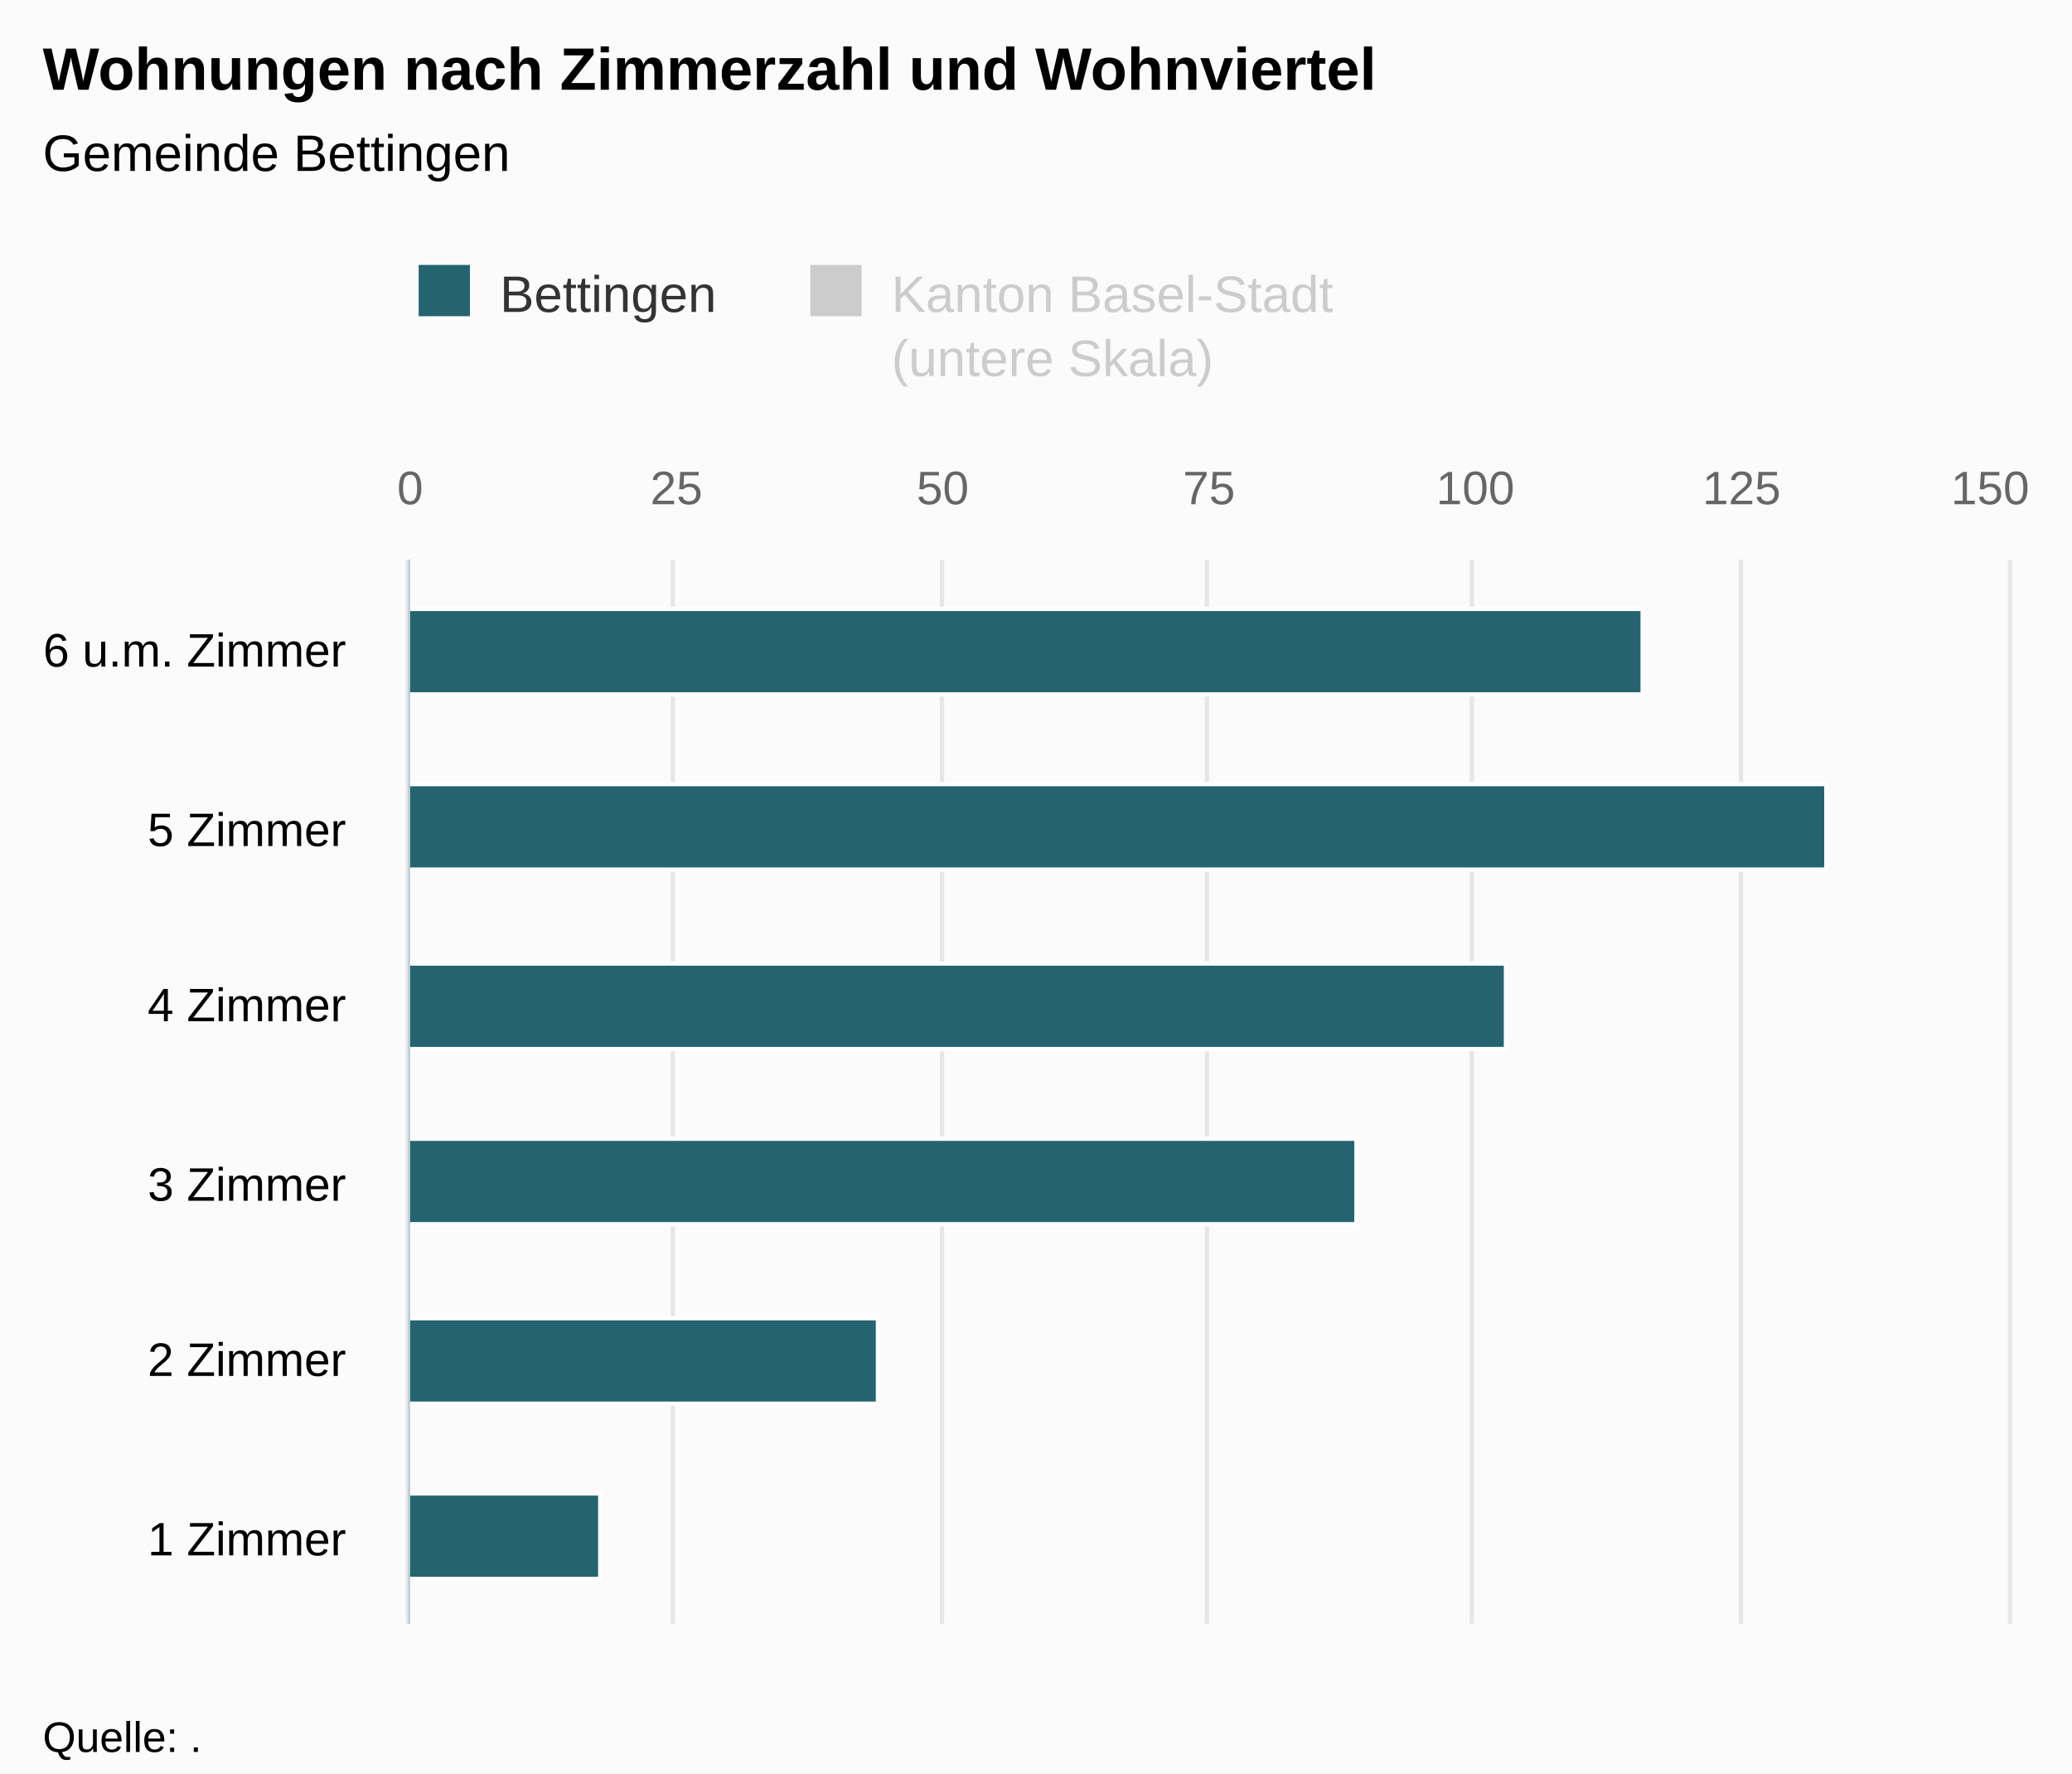
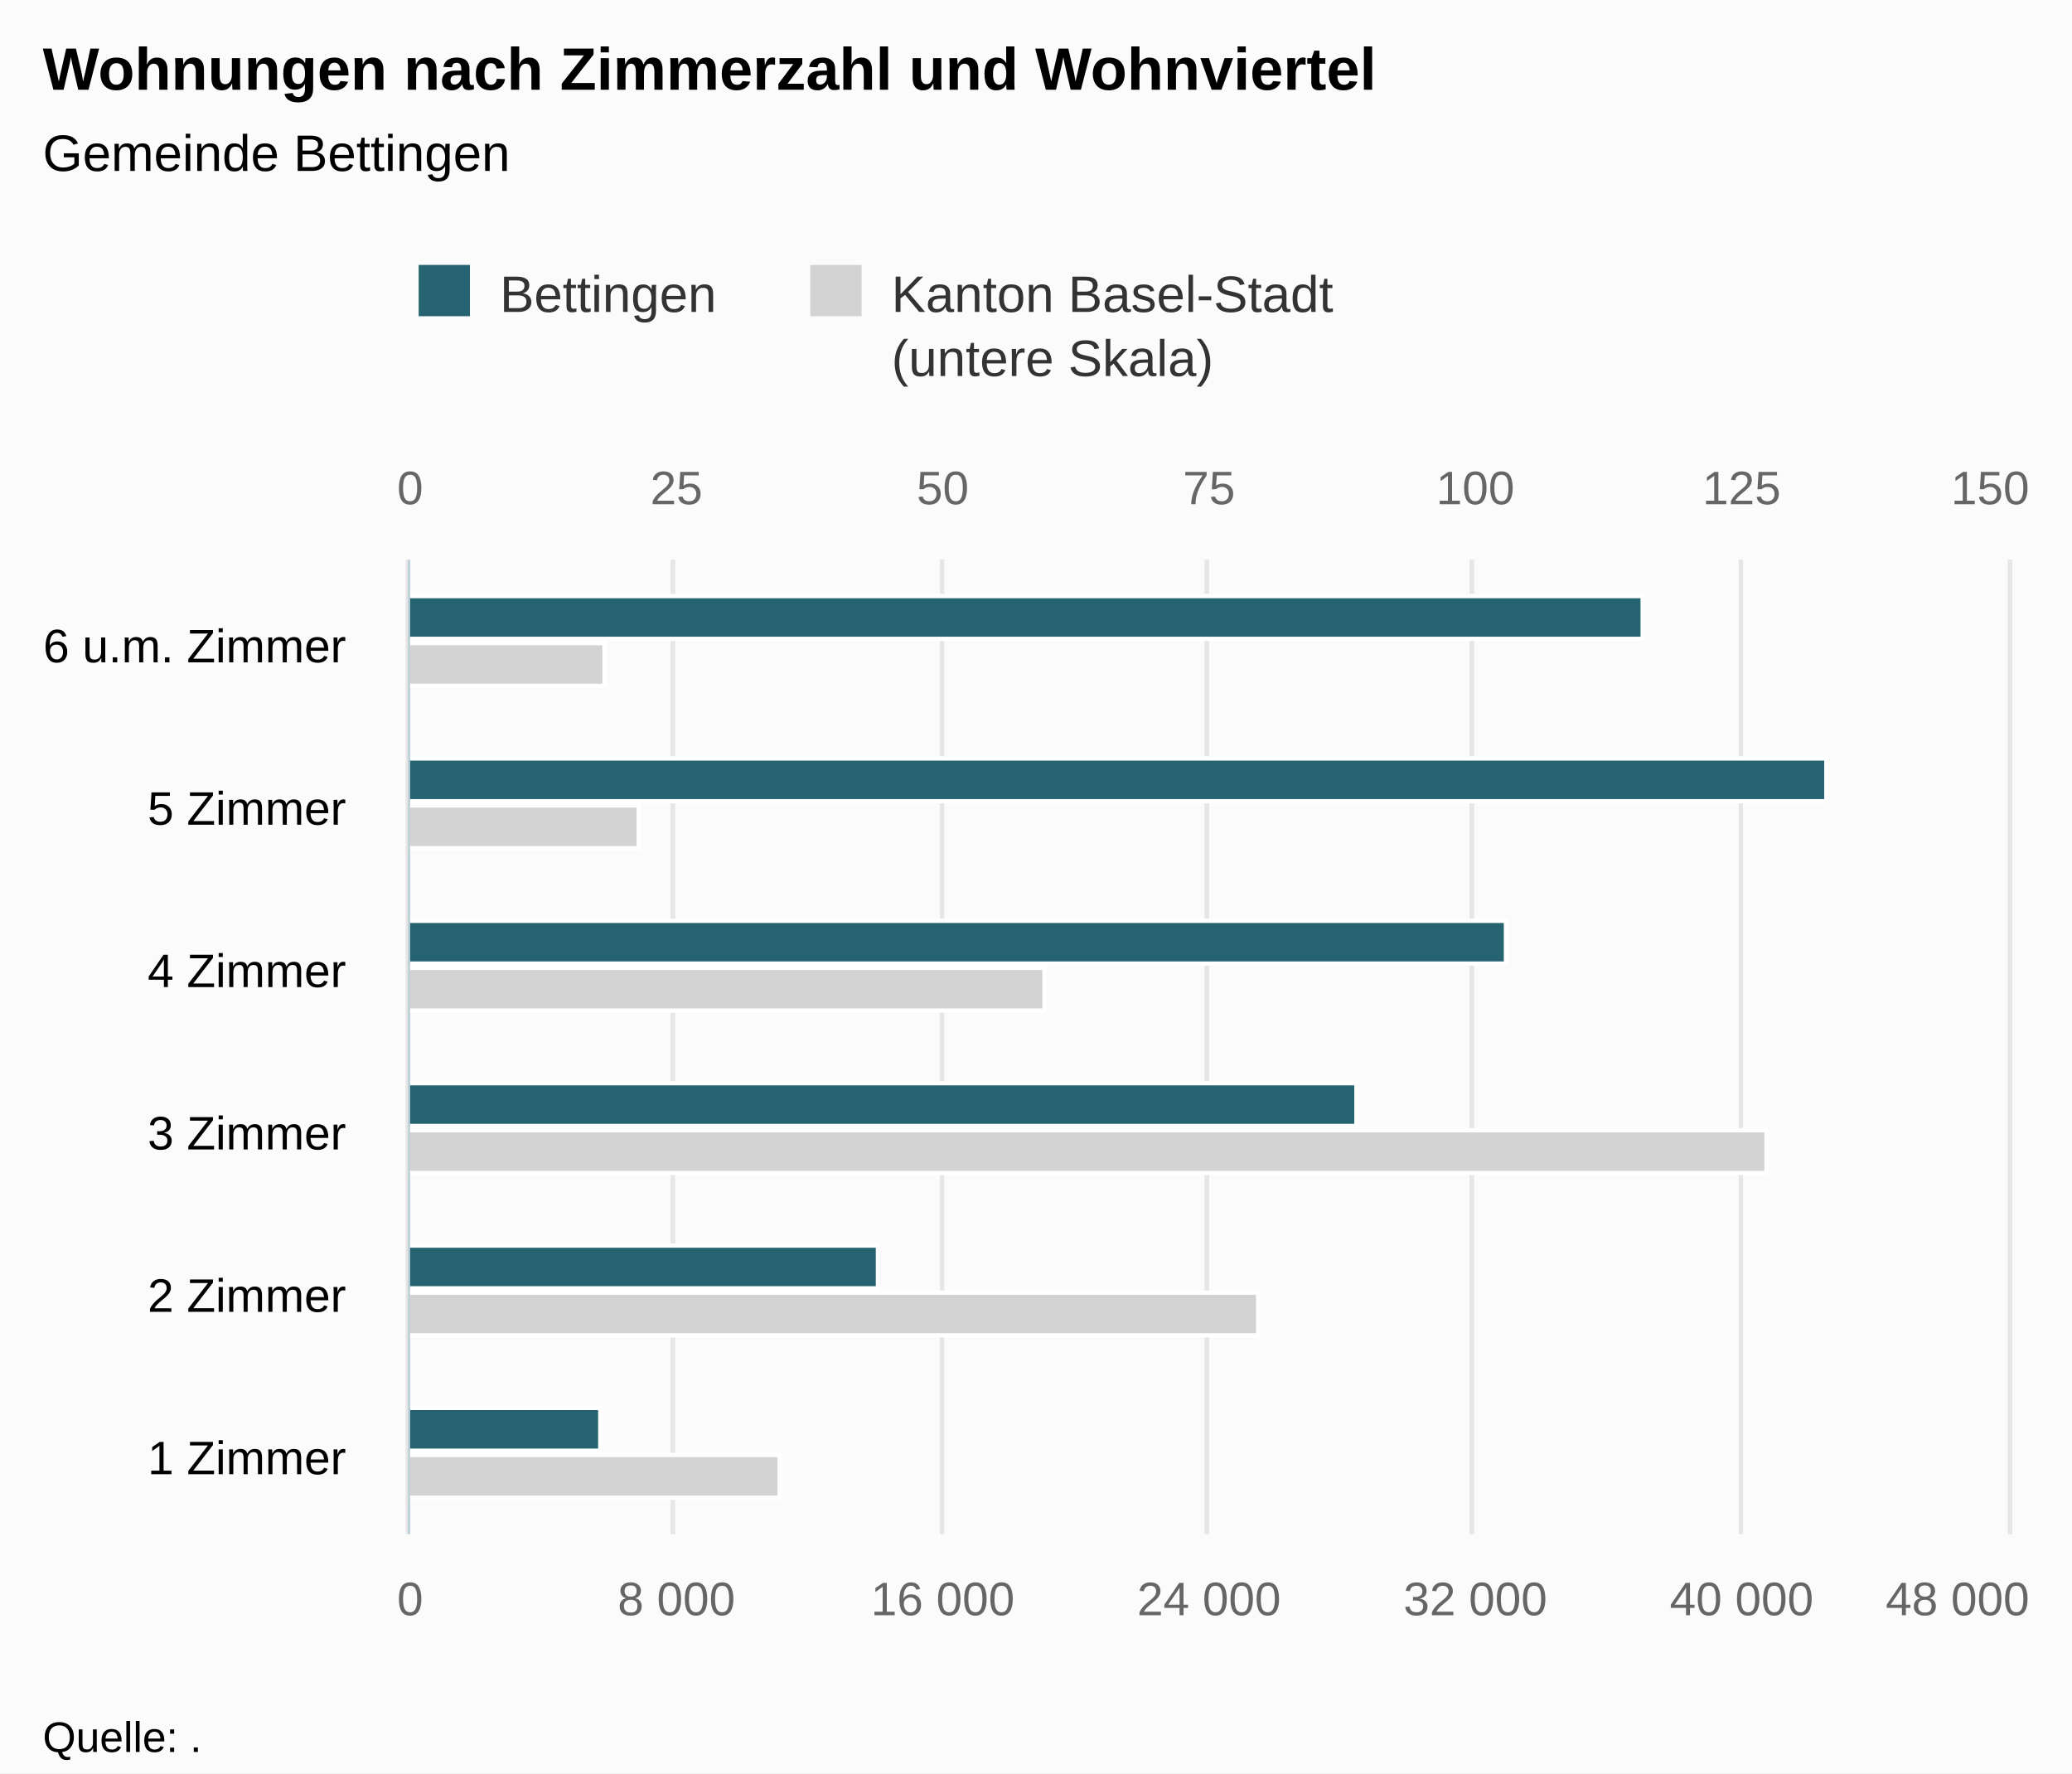
<svg xmlns="http://www.w3.org/2000/svg" version="1.1" class="highcharts-root" style="font-family:Arial;font-size:12px;" viewBox="0 0 485 415">
  <defs>
-     <clipPath id="highcharts-2pxcsed-8">
-       <rect x="0" y="0" width="249" height="374" fill="none" />
+     <clipPath id="highcharts-qe5j4dn-8">
+       <rect x="0" y="0" width="228" height="374" fill="none" />
    </clipPath>
-     <clipPath id="highcharts-2pxcsed-9">
-       <rect x="0" y="0" width="249" height="374" fill="none" />
+     <clipPath id="highcharts-qe5j4dn-9">
+       <rect x="0" y="0" width="228" height="374" fill="none" />
    </clipPath>
-     <clipPath id="highcharts-2pxcsed-10">
-       <rect x="0" y="0" width="249" height="374" fill="none" />
+     <clipPath id="highcharts-qe5j4dn-10">
+       <rect x="0" y="0" width="228" height="374" fill="none" />
    </clipPath>
  </defs>
  <rect fill="#fbfbfb" class="highcharts-background" x="0" y="0" width="485" height="415" rx="0" ry="0" />
-   <rect fill="none" class="highcharts-plot-background" x="96" y="131" width="374" height="249" />
+   <rect fill="none" class="highcharts-plot-background" x="96" y="131" width="374" height="228" />
  <g class="highcharts-pane-group" data-z-index="0" />
  <g class="highcharts-grid highcharts-xaxis-grid " data-z-index="1">
-     <path fill="none" data-z-index="1" class="highcharts-grid-line" d="M 96 339.5 L 470 339.5" opacity="1" />
-     <path fill="none" data-z-index="1" class="highcharts-grid-line" d="M 96 297.5 L 470 297.5" opacity="1" />
-     <path fill="none" data-z-index="1" class="highcharts-grid-line" d="M 96 256.5 L 470 256.5" opacity="1" />
-     <path fill="none" data-z-index="1" class="highcharts-grid-line" d="M 96 214.5 L 470 214.5" opacity="1" />
-     <path fill="none" data-z-index="1" class="highcharts-grid-line" d="M 96 173.5 L 470 173.5" opacity="1" />
+     <path fill="none" data-z-index="1" class="highcharts-grid-line" d="M 96 321.5 L 470 321.5" opacity="1" />
+     <path fill="none" data-z-index="1" class="highcharts-grid-line" d="M 96 283.5 L 470 283.5" opacity="1" />
+     <path fill="none" data-z-index="1" class="highcharts-grid-line" d="M 96 245.5 L 470 245.5" opacity="1" />
+     <path fill="none" data-z-index="1" class="highcharts-grid-line" d="M 96 207.5 L 470 207.5" opacity="1" />
+     <path fill="none" data-z-index="1" class="highcharts-grid-line" d="M 96 169.5 L 470 169.5" opacity="1" />
    <path fill="none" data-z-index="1" class="highcharts-grid-line" d="M 96 131.5 L 470 131.5" opacity="1" />
-     <path fill="none" data-z-index="1" class="highcharts-grid-line" d="M 96 380.5 L 470 380.5" opacity="1" />
+     <path fill="none" data-z-index="1" class="highcharts-grid-line" d="M 96 359.5 L 470 359.5" opacity="1" />
  </g>
-   <g class="highcharts-grid highcharts-yaxis-grid " data-z-index="1" />
  <g class="highcharts-grid highcharts-yaxis-grid " data-z-index="1">
-     <path fill="none" stroke="#e6e6e6" stroke-width="1" data-z-index="1" class="highcharts-grid-line" d="M 95.5 131 L 95.5 380" opacity="1" />
-     <path fill="none" stroke="#e6e6e6" stroke-width="1" data-z-index="1" class="highcharts-grid-line" d="M 157.5 131 L 157.5 380" opacity="1" />
-     <path fill="none" stroke="#e6e6e6" stroke-width="1" data-z-index="1" class="highcharts-grid-line" d="M 220.5 131 L 220.5 380" opacity="1" />
-     <path fill="none" stroke="#e6e6e6" stroke-width="1" data-z-index="1" class="highcharts-grid-line" d="M 282.5 131 L 282.5 380" opacity="1" />
-     <path fill="none" stroke="#e6e6e6" stroke-width="1" data-z-index="1" class="highcharts-grid-line" d="M 344.5 131 L 344.5 380" opacity="1" />
-     <path fill="none" stroke="#e6e6e6" stroke-width="1" data-z-index="1" class="highcharts-grid-line" d="M 407.5 131 L 407.5 380" opacity="1" />
-     <path fill="none" stroke="#e6e6e6" stroke-width="1" data-z-index="1" class="highcharts-grid-line" d="M 470.5 131 L 470.5 380" opacity="1" />
+     <path fill="none" stroke="#e6e6e6" stroke-width="1" data-z-index="1" class="highcharts-grid-line" d="M 95.5 131 L 95.5 359" opacity="1" />
+     <path fill="none" stroke="#e6e6e6" stroke-width="1" data-z-index="1" class="highcharts-grid-line" d="M 157.5 131 L 157.5 359" opacity="1" />
+     <path fill="none" stroke="#e6e6e6" stroke-width="1" data-z-index="1" class="highcharts-grid-line" d="M 220.5 131 L 220.5 359" opacity="1" />
+     <path fill="none" stroke="#e6e6e6" stroke-width="1" data-z-index="1" class="highcharts-grid-line" d="M 282.5 131 L 282.5 359" opacity="1" />
+     <path fill="none" stroke="#e6e6e6" stroke-width="1" data-z-index="1" class="highcharts-grid-line" d="M 344.5 131 L 344.5 359" opacity="1" />
+     <path fill="none" stroke="#e6e6e6" stroke-width="1" data-z-index="1" class="highcharts-grid-line" d="M 407.5 131 L 407.5 359" opacity="1" />
+     <path fill="none" stroke="#e6e6e6" stroke-width="1" data-z-index="1" class="highcharts-grid-line" d="M 470.5 131 L 470.5 359" opacity="1" />
  </g>
-   <rect fill="none" class="highcharts-plot-border" data-z-index="1" x="96" y="131" width="374" height="249" />
+   <g class="highcharts-grid highcharts-yaxis-grid " data-z-index="1">
+     <path fill="none" stroke="#e6e6e6" stroke-width="1" data-z-index="1" class="highcharts-grid-line" d="M 95.5 131 L 95.5 359" opacity="1" />
+     <path fill="none" stroke="#e6e6e6" stroke-width="1" data-z-index="1" class="highcharts-grid-line" d="M 157.5 131 L 157.5 359" opacity="1" />
+     <path fill="none" stroke="#e6e6e6" stroke-width="1" data-z-index="1" class="highcharts-grid-line" d="M 220.5 131 L 220.5 359" opacity="1" />
+     <path fill="none" stroke="#e6e6e6" stroke-width="1" data-z-index="1" class="highcharts-grid-line" d="M 282.5 131 L 282.5 359" opacity="1" />
+     <path fill="none" stroke="#e6e6e6" stroke-width="1" data-z-index="1" class="highcharts-grid-line" d="M 344.5 131 L 344.5 359" opacity="1" />
+     <path fill="none" stroke="#e6e6e6" stroke-width="1" data-z-index="1" class="highcharts-grid-line" d="M 407.5 131 L 407.5 359" opacity="1" />
+     <path fill="none" stroke="#e6e6e6" stroke-width="1" data-z-index="1" class="highcharts-grid-line" d="M 470.5 131 L 470.5 359" opacity="1" />
+   </g>
+   <rect fill="none" class="highcharts-plot-border" data-z-index="1" x="96" y="131" width="374" height="228" />
  <g class="highcharts-axis highcharts-xaxis " data-z-index="2">
-     <path fill="none" class="highcharts-axis-line" stroke="#B9CFD7" stroke-width="0.5" data-z-index="7" d="M 95.75 131 L 95.75 380" />
+     <path fill="none" class="highcharts-axis-line" stroke="#B9CFD7" stroke-width="0.5" data-z-index="7" d="M 95.75 131 L 95.75 359" />
  </g>
  <g class="highcharts-axis highcharts-yaxis " data-z-index="2">
-     <path fill="none" class="highcharts-axis-line" data-z-index="7" d="M 96 380 L 470 380" />
+     <path fill="none" class="highcharts-axis-line" data-z-index="7" d="M 96 359 L 470 359" />
  </g>
  <g class="highcharts-axis highcharts-yaxis " data-z-index="2">
    <path fill="none" class="highcharts-axis-line" data-z-index="7" d="M 96 131 L 470 131" />
  </g>
  <g class="highcharts-series-group" data-z-index="3">
-     <g data-z-index="0.1" class="highcharts-series highcharts-series-0 highcharts-bar-series " visibility="hidden" transform="translate(470,380) rotate(90) scale(-1,1) scale(1 1)" clip-path="url(#highcharts-2pxcsed-9)" />
-     <g data-z-index="0.1" class="highcharts-markers highcharts-series-0 highcharts-bar-series " visibility="hidden" transform="translate(470,380) rotate(90) scale(-1,1) scale(1 1)" clip-path="none" />
-     <g data-z-index="0.1" class="highcharts-series highcharts-series-1 highcharts-bar-series " transform="translate(470,380) rotate(90) scale(-1,1) scale(1 1)" clip-path="url(#highcharts-2pxcsed-10)">
-       <rect x="10.5" y="329.5" width="20" height="45" fill="rgb(37, 99, 112)" stroke="#ffffff" stroke-width="1" class="highcharts-point" />
-       <rect x="51.5" y="264.5" width="20" height="110" fill="rgb(37, 99, 112)" stroke="#ffffff" stroke-width="1" class="highcharts-point" />
-       <rect x="93.5" y="152.5" width="20" height="222" fill="rgb(37, 99, 112)" stroke="#ffffff" stroke-width="1" class="highcharts-point" />
-       <rect x="134.5" y="117.5" width="20" height="257" fill="rgb(37, 99, 112)" stroke="#ffffff" stroke-width="1" class="highcharts-point" />
-       <rect x="176.5" y="42.5" width="20" height="332" fill="rgb(37, 99, 112)" stroke="#ffffff" stroke-width="1" class="highcharts-point" />
-       <rect x="217.5" y="85.5" width="20" height="289" fill="rgb(37, 99, 112)" stroke="#ffffff" stroke-width="1" class="highcharts-point" />
+     <g data-z-index="0.1" class="highcharts-series highcharts-series-0 highcharts-bar-series " transform="translate(470,359) rotate(90) scale(-1,1) scale(1 1)" clip-path="url(#highcharts-qe5j4dn-9)">
+       <rect x="8.5" y="287.5" width="10" height="87" fill="lightgray" stroke="#ffffff" stroke-width="1" class="highcharts-point" />
+       <rect x="46.5" y="175.5" width="10" height="199" fill="lightgray" stroke="#ffffff" stroke-width="1" class="highcharts-point" />
+       <rect x="84.5" y="56.5" width="10" height="318" fill="lightgray" stroke="#ffffff" stroke-width="1" class="highcharts-point" />
+       <rect x="122.5" y="225.5" width="10" height="149" fill="lightgray" stroke="#ffffff" stroke-width="1" class="highcharts-point" />
+       <rect x="160.5" y="320.5" width="10" height="54" fill="lightgray" stroke="#ffffff" stroke-width="1" class="highcharts-point" />
+       <rect x="198.5" y="328.5" width="10" height="46" fill="lightgray" stroke="#ffffff" stroke-width="1" class="highcharts-point" />
    </g>
-     <g data-z-index="0.1" class="highcharts-markers highcharts-series-1 highcharts-bar-series " transform="translate(470,380) rotate(90) scale(-1,1) scale(1 1)" clip-path="none" />
+     <g data-z-index="0.1" class="highcharts-markers highcharts-series-0 highcharts-bar-series " transform="translate(470,359) rotate(90) scale(-1,1) scale(1 1)" clip-path="none" />
+     <g data-z-index="0.1" class="highcharts-series highcharts-series-1 highcharts-bar-series " transform="translate(470,359) rotate(90) scale(-1,1) scale(1 1)" clip-path="url(#highcharts-qe5j4dn-10)">
+       <rect x="19.5" y="329.5" width="10" height="45" fill="rgb(37, 99, 112)" stroke="#ffffff" stroke-width="1" class="highcharts-point" />
+       <rect x="57.5" y="264.5" width="10" height="110" fill="rgb(37, 99, 112)" stroke="#ffffff" stroke-width="1" class="highcharts-point" />
+       <rect x="95.5" y="152.5" width="10" height="222" fill="rgb(37, 99, 112)" stroke="#ffffff" stroke-width="1" class="highcharts-point" />
+       <rect x="133.5" y="117.5" width="10" height="257" fill="rgb(37, 99, 112)" stroke="#ffffff" stroke-width="1" class="highcharts-point" />
+       <rect x="171.5" y="42.5" width="10" height="332" fill="rgb(37, 99, 112)" stroke="#ffffff" stroke-width="1" class="highcharts-point" />
+       <rect x="209.5" y="85.5" width="10" height="289" fill="rgb(37, 99, 112)" stroke="#ffffff" stroke-width="1" class="highcharts-point" />
+     </g>
+     <g data-z-index="0.1" class="highcharts-markers highcharts-series-1 highcharts-bar-series " transform="translate(470,359) rotate(90) scale(-1,1) scale(1 1)" clip-path="none" />
  </g>
  <text x="10" text-anchor="start" class="highcharts-title" data-z-index="4" style="color:#000000;font-size:14px;font-weight:bold;fill:#000000;" y="21">
    <tspan>Wohnungen nach Zimmerzahl und Wohnviertel</tspan>
  </text>
  <text x="10" text-anchor="start" class="highcharts-subtitle" data-z-index="4" style="color:#000000;font-size:12px;font-weight:normal;font-family:Arial;fill:#000000;" y="40">
    <tspan>Gemeinde Bettingen</tspan>
  </text>
  <g class="highcharts-legend" data-z-index="7" transform="translate(88,55)">
    <rect fill="none" class="highcharts-legend-box" rx="0" ry="0" x="0" y="0" width="232" height="40" visibility="visible" />
    <g data-z-index="1">
      <g>
        <g class="highcharts-legend-item highcharts-bar-series highcharts-color-undefined highcharts-series-1" data-z-index="1" transform="translate(8,3)">
          <text x="21" style="color:#333333;font-size:12px;font-weight:normal;cursor:pointer;fill:#333333;" text-anchor="start" data-z-index="2" y="15">
            <tspan>Bettingen</tspan>
          </text>
          <rect x="2" y="4" width="12" height="12" fill="rgb(37, 99, 112)" class="highcharts-point" data-z-index="3" />
        </g>
-         <g class="highcharts-legend-item highcharts-bar-series highcharts-color-undefined highcharts-series-0 highcharts-legend-item-hidden" data-z-index="1" transform="translate(99.67188,3)">
-           <text x="21" y="15" style="color:#cccccc;font-size:12px;font-weight:normal;cursor:pointer;fill:#cccccc;" text-anchor="start" data-z-index="2">
+         <g class="highcharts-legend-item highcharts-bar-series highcharts-color-undefined highcharts-series-0" data-z-index="1" transform="translate(99.67188,3)">
+           <text x="21" y="15" style="color:#333333;font-size:12px;font-weight:normal;cursor:pointer;fill:#333333;" text-anchor="start" data-z-index="2">
            <tspan>Kanton Basel-Stadt</tspan>
            <tspan x="21" dy="15">(untere Skala)</tspan>
          </text>
-           <rect x="2" y="4" width="12" height="12" fill="#cccccc" class="highcharts-point" data-z-index="3" />
+           <rect x="2" y="4" width="12" height="12" fill="lightgray" class="highcharts-point" data-z-index="3" />
        </g>
      </g>
    </g>
  </g>
  <g class="highcharts-axis-labels highcharts-xaxis-labels " data-z-index="7">
-     <text x="81" style="color:#000000;cursor:default;font-size:11px;fill:#000000;" text-anchor="end" transform="translate(0,0)" y="364" opacity="1">
+     <text x="81" style="color:#000000;cursor:default;font-size:11px;fill:#000000;" text-anchor="end" transform="translate(0,0)" y="345" opacity="1">
      <tspan>1 Zimmer</tspan>
    </text>
-     <text x="81" style="color:#000000;cursor:default;font-size:11px;fill:#000000;" text-anchor="end" transform="translate(0,0)" y="322" opacity="1">
+     <text x="81" style="color:#000000;cursor:default;font-size:11px;fill:#000000;" text-anchor="end" transform="translate(0,0)" y="307" opacity="1">
      <tspan>2 Zimmer</tspan>
    </text>
-     <text x="81" style="color:#000000;cursor:default;font-size:11px;fill:#000000;" text-anchor="end" transform="translate(0,0)" y="281" opacity="1">
+     <text x="81" style="color:#000000;cursor:default;font-size:11px;fill:#000000;" text-anchor="end" transform="translate(0,0)" y="269" opacity="1">
      <tspan>3 Zimmer</tspan>
    </text>
-     <text x="81" style="color:#000000;cursor:default;font-size:11px;fill:#000000;" text-anchor="end" transform="translate(0,0)" y="239" opacity="1">
+     <text x="81" style="color:#000000;cursor:default;font-size:11px;fill:#000000;" text-anchor="end" transform="translate(0,0)" y="231" opacity="1">
      <tspan>4 Zimmer</tspan>
    </text>
-     <text x="81" style="color:#000000;cursor:default;font-size:11px;fill:#000000;" text-anchor="end" transform="translate(0,0)" y="198" opacity="1">
+     <text x="81" style="color:#000000;cursor:default;font-size:11px;fill:#000000;" text-anchor="end" transform="translate(0,0)" y="193" opacity="1">
      <tspan>5 Zimmer</tspan>
    </text>
-     <text x="81" style="color:#000000;cursor:default;font-size:11px;fill:#000000;" text-anchor="end" transform="translate(0,0)" y="156" opacity="1">
+     <text x="81" style="color:#000000;cursor:default;font-size:11px;fill:#000000;" text-anchor="end" transform="translate(0,0)" y="155" opacity="1">
      <tspan>6 u.m. Zimmer</tspan>
    </text>
  </g>
-   <g class="highcharts-axis-labels highcharts-yaxis-labels " data-z-index="7" />
+   <g class="highcharts-axis-labels highcharts-yaxis-labels " data-z-index="7">
+     <text x="96" style="color:#666666;cursor:default;font-size:11px;fill:#666666;" text-anchor="middle" transform="translate(0,0)" y="378" opacity="1">0</text>
+     <text x="158.333" style="color:#666666;cursor:default;font-size:11px;fill:#666666;" text-anchor="middle" transform="translate(0,0)" y="378" opacity="1">
+       <tspan>8 000</tspan>
+     </text>
+     <text x="220.667" style="color:#666666;cursor:default;font-size:11px;fill:#666666;" text-anchor="middle" transform="translate(0,0)" y="378" opacity="1">
+       <tspan>16 000</tspan>
+     </text>
+     <text x="283" style="color:#666666;cursor:default;font-size:11px;fill:#666666;" text-anchor="middle" transform="translate(0,0)" y="378" opacity="1">
+       <tspan>24 000</tspan>
+     </text>
+     <text x="345.333" style="color:#666666;cursor:default;font-size:11px;fill:#666666;" text-anchor="middle" transform="translate(0,0)" y="378" opacity="1">
+       <tspan>32 000</tspan>
+     </text>
+     <text x="407.667" style="color:#666666;cursor:default;font-size:11px;fill:#666666;" text-anchor="middle" transform="translate(0,0)" y="378" opacity="1">
+       <tspan>40 000</tspan>
+     </text>
+     <text x="458.203" style="color:#666666;cursor:default;font-size:11px;fill:#666666;" text-anchor="middle" transform="translate(0,0)" y="378" opacity="1">
+       <tspan>48 000</tspan>
+     </text>
+   </g>
  <g class="highcharts-axis-labels highcharts-yaxis-labels " data-z-index="7">
    <text x="96" style="color:#666666;cursor:default;font-size:11px;fill:#666666;" text-anchor="middle" transform="translate(0,0)" y="118" opacity="1">0</text>
    <text x="345.333" style="color:#666666;cursor:default;font-size:11px;fill:#666666;" text-anchor="middle" transform="translate(0,0)" y="118" opacity="1">100</text>
    <text x="158.333" style="color:#666666;cursor:default;font-size:11px;fill:#666666;" text-anchor="middle" transform="translate(0,0)" y="118" opacity="1">25</text>
    <text x="220.667" style="color:#666666;cursor:default;font-size:11px;fill:#666666;" text-anchor="middle" transform="translate(0,0)" y="118" opacity="1">50</text>
    <text x="283" style="color:#666666;cursor:default;font-size:11px;fill:#666666;" text-anchor="middle" transform="translate(0,0)" y="118" opacity="1">75</text>
    <text x="407.667" style="color:#666666;cursor:default;font-size:11px;fill:#666666;" text-anchor="middle" transform="translate(0,0)" y="118" opacity="1">125</text>
    <text x="465.836" style="color:#666666;cursor:default;font-size:11px;fill:#666666;" text-anchor="middle" transform="translate(0,0)" y="118" opacity="1">150</text>
  </g>
  <text x="10" class="highcharts-credits" text-anchor="start" data-z-index="8" style="cursor:default;color:#000000;font-size:10px;fill:#000000;" y="410">
    <tspan>Quelle: .</tspan>
  </text>
</svg>
